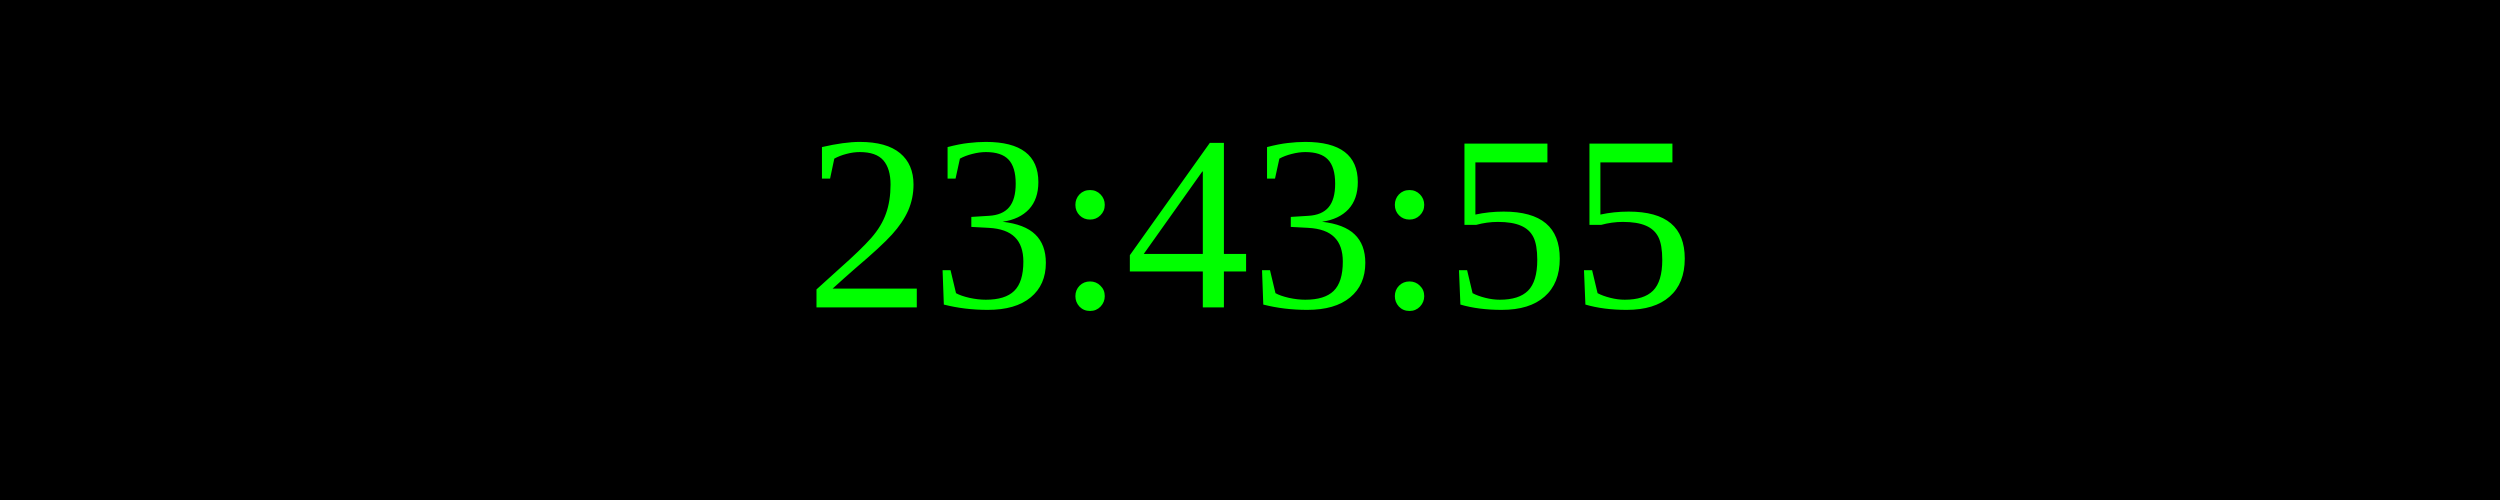
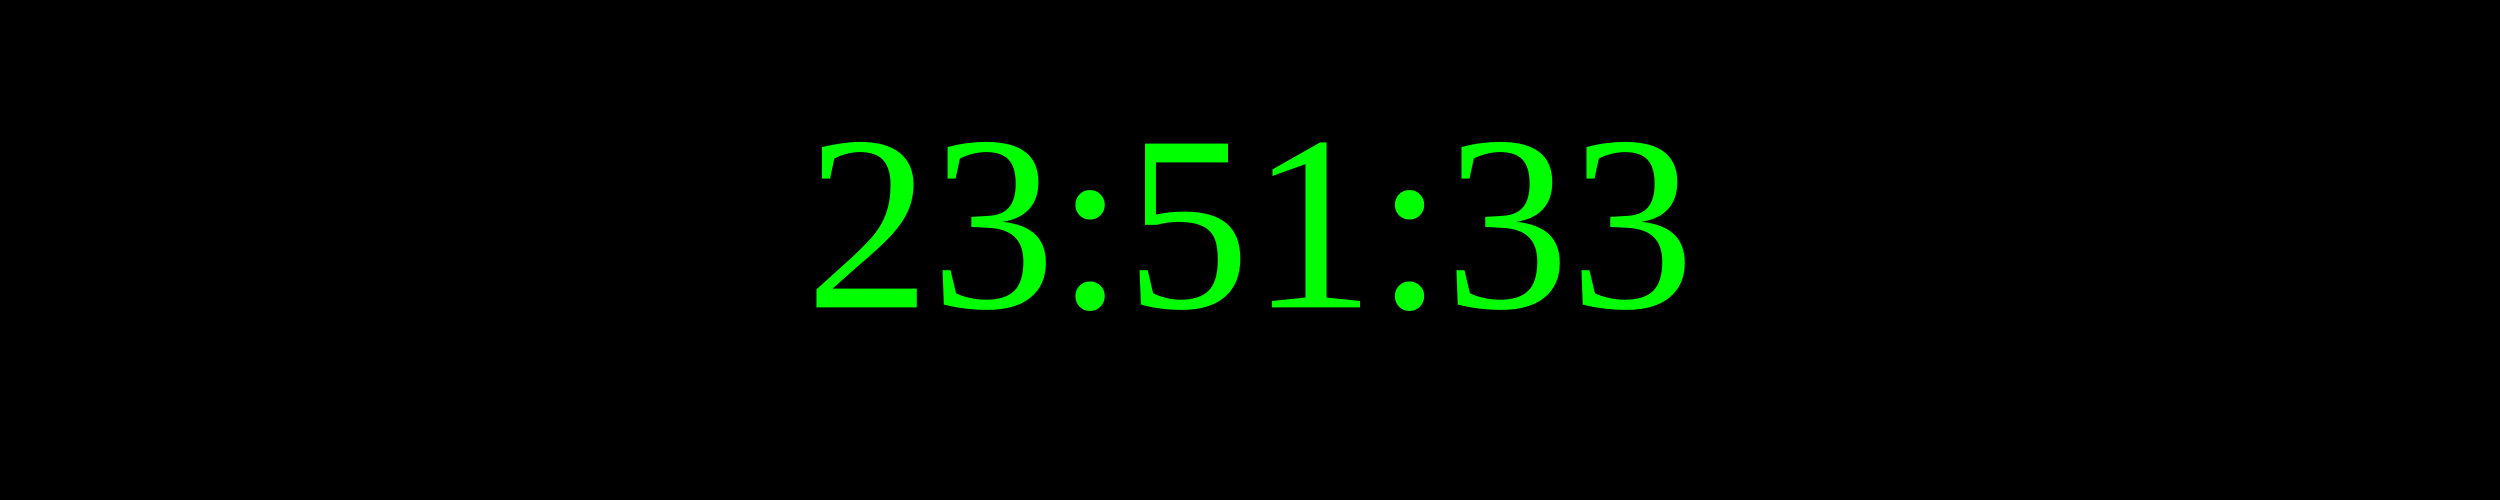
<svg xmlns="http://www.w3.org/2000/svg" width="250" height="50">
  <rect width="100%" height="100%" fill="black" />
  <text x="50%" y="50%" font-size="25" fill="lime" text-anchor="middle" dominant-baseline="middle">
- 23:43:55
+ 23:51:33
</text>
</svg>
